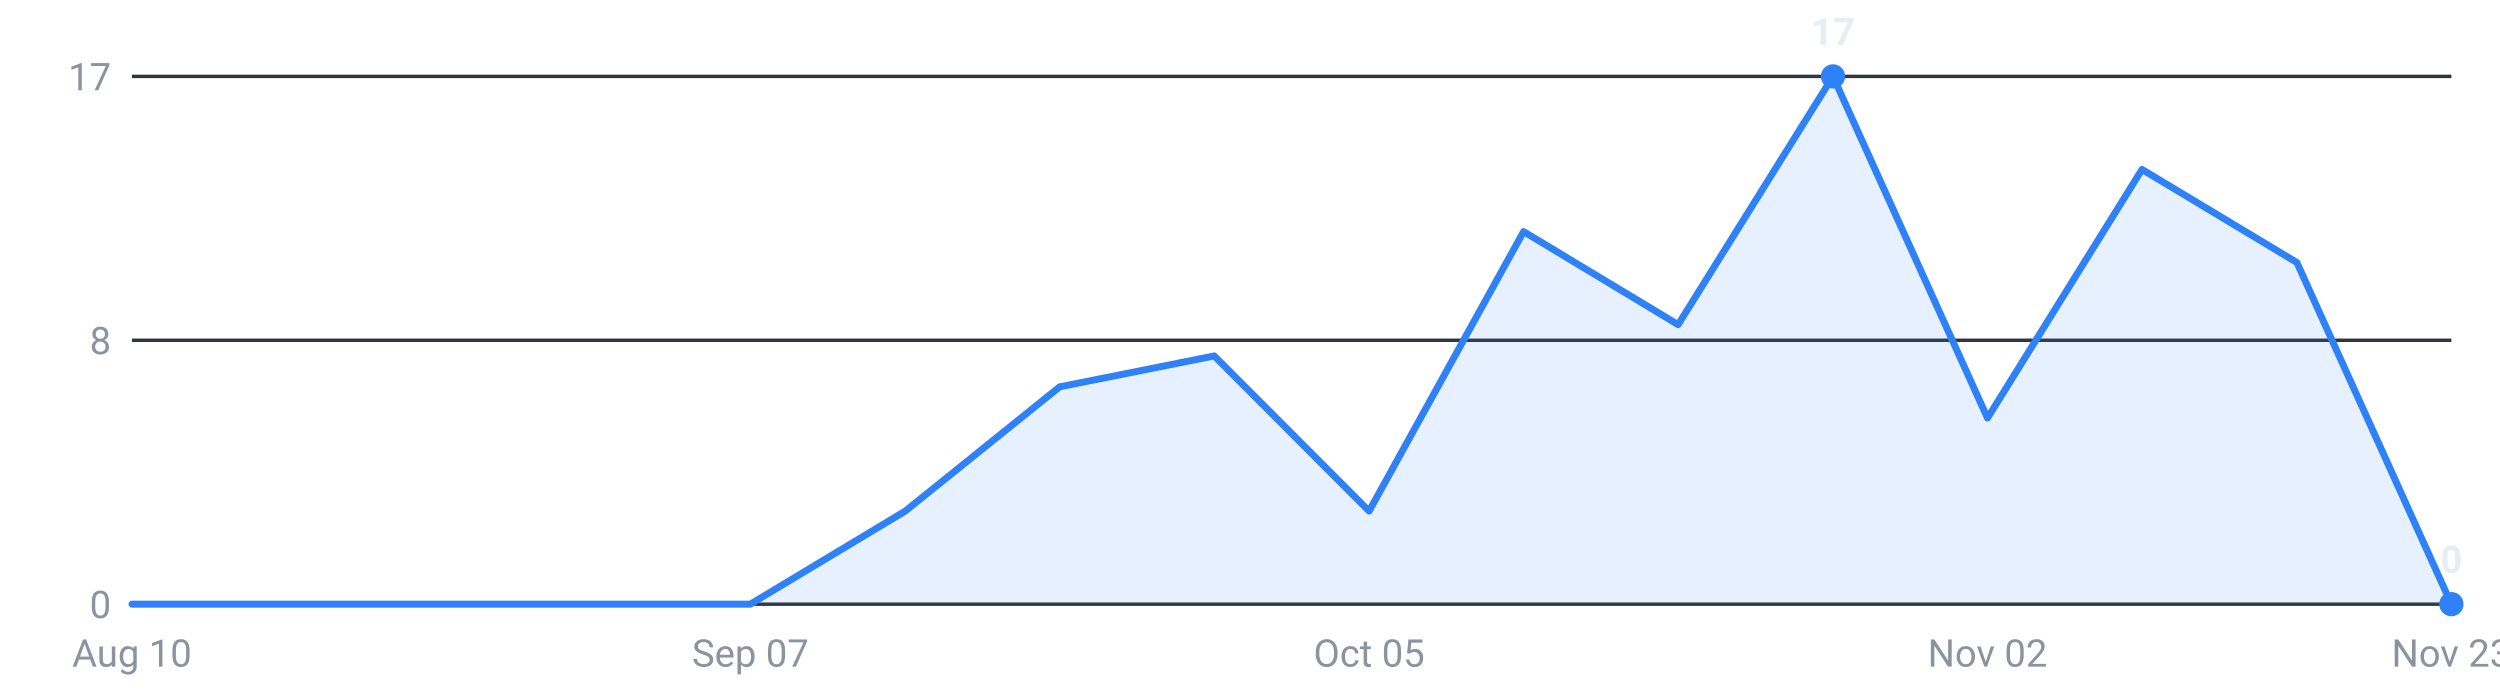
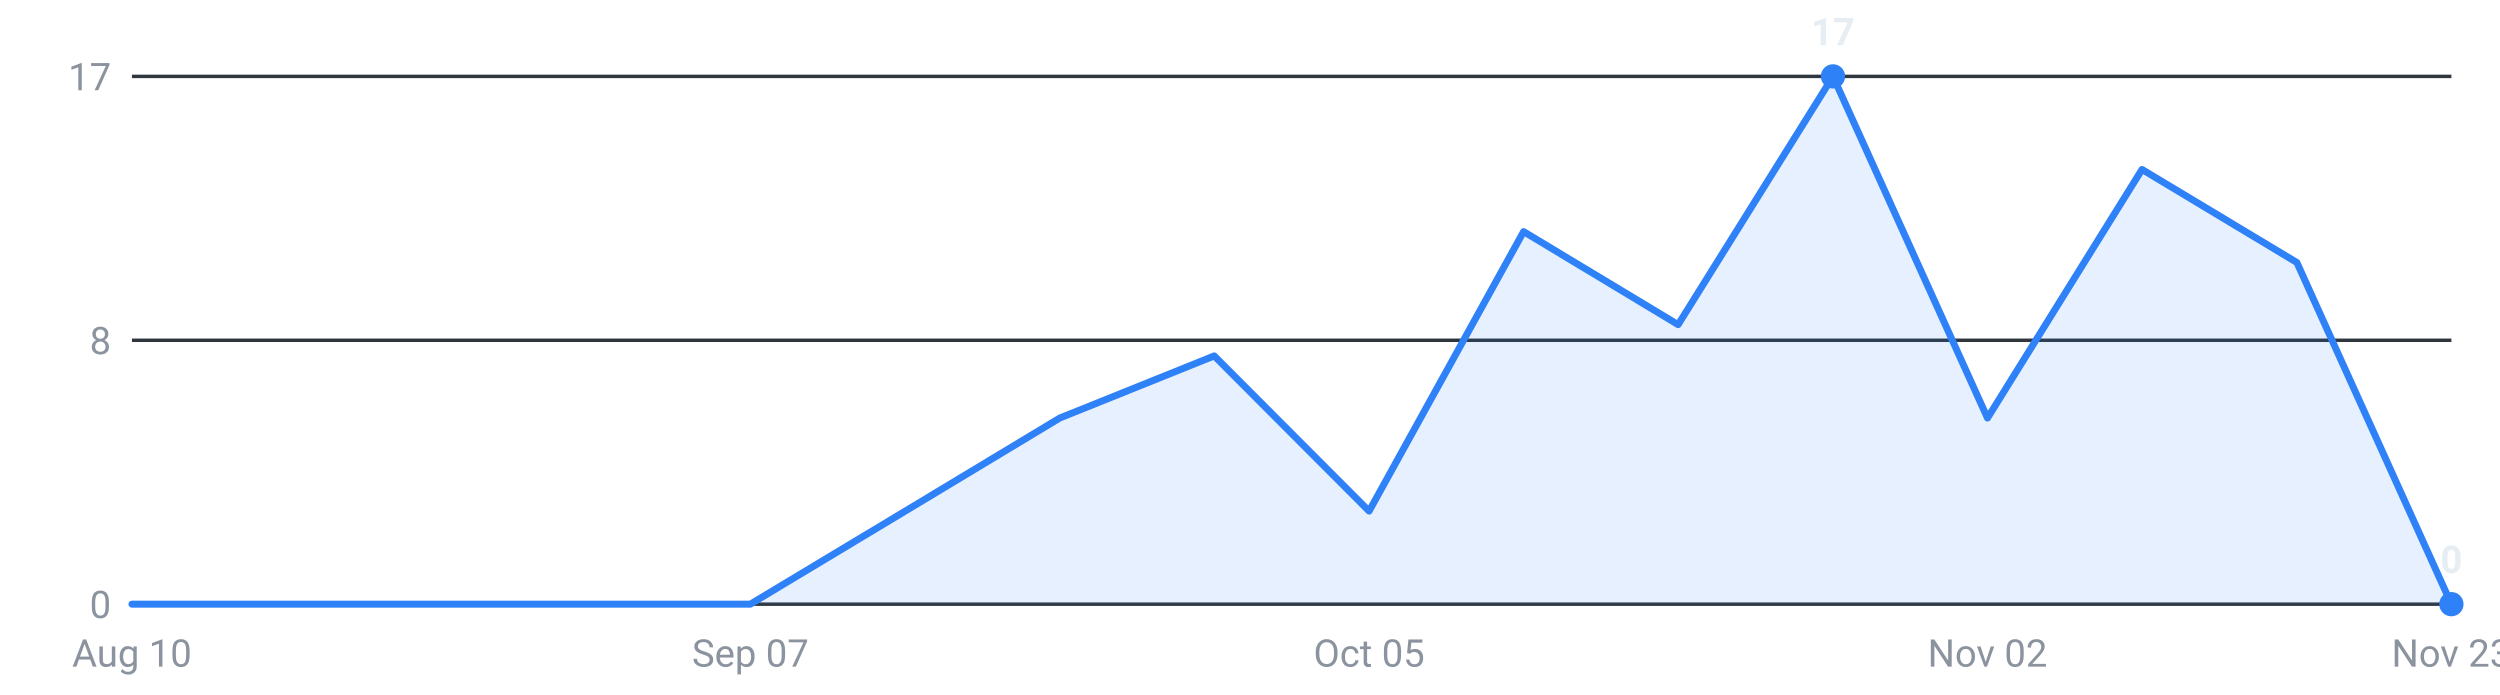
<svg xmlns="http://www.w3.org/2000/svg" viewBox="0 0 720 200" width="720" height="200" role="img" aria-label="Internships posted per week, last 16 weeks">
  <g font-family="-apple-system,Segoe UI,Roboto,sans-serif" font-size="11">
    <line x1="38" y1="174.0" x2="706" y2="174.0" stroke="#30363d" stroke-width="1" />
    <text x="32" y="178.0" text-anchor="end" fill="#8b949e">0</text>
    <line x1="38" y1="98.0" x2="706" y2="98.0" stroke="#30363d" stroke-width="1" />
    <text x="32" y="102.0" text-anchor="end" fill="#8b949e">8</text>
    <line x1="38" y1="22.0" x2="706" y2="22.0" stroke="#30363d" stroke-width="1" />
    <text x="32" y="26.0" text-anchor="end" fill="#8b949e">17</text>
-     <path d="M38.0,174 L38.0,174.0 L82.5,174.0 L127.1,174.0 L171.6,174.0 L216.1,174.0 L260.7,147.2 L305.2,111.4 L349.7,102.5 L394.3,147.2 L438.8,66.7 L483.3,93.5 L527.9,22.0 L572.4,120.4 L616.9,48.8 L661.5,75.6 L706.0,174.0 L706.0,174 Z" fill="#2f81f7" fill-opacity="0.12" />
-     <polyline points="38.0,174.0 82.5,174.0 127.1,174.0 171.6,174.0 216.1,174.0 260.7,147.2 305.2,111.4 349.7,102.5 394.3,147.2 438.8,66.7 483.3,93.5 527.9,22.0 572.4,120.4 616.9,48.8 661.5,75.6 706.0,174.0" fill="none" stroke="#2f81f7" stroke-width="2" stroke-linejoin="round" stroke-linecap="round" />
+     <path d="M38.0,174 L38.0,174.0 L82.5,174.0 L127.1,174.0 L171.6,174.0 L216.1,174.0 L260.7,147.2 L305.2,120.4 L349.7,102.5 L394.3,147.2 L438.8,66.7 L483.3,93.5 L527.9,22.0 L572.4,120.4 L616.9,48.8 L661.5,75.6 L706.0,174.0 L706.0,174 Z" fill="#2f81f7" fill-opacity="0.12" />
+     <polyline points="38.0,174.0 82.5,174.0 127.1,174.0 171.6,174.0 216.1,174.0 260.7,147.2 305.2,120.4 349.7,102.5 394.3,147.2 438.8,66.7 483.3,93.5 527.9,22.0 572.4,120.4 616.9,48.8 661.5,75.6 706.0,174.0" fill="none" stroke="#2f81f7" stroke-width="2" stroke-linejoin="round" stroke-linecap="round" />
    <circle cx="527.9" cy="22.0" r="3.5" fill="#2f81f7" />
    <text x="527.9" y="13.0" text-anchor="middle" fill="#e6edf3" font-weight="600">17</text>
    <circle cx="706.0" cy="174.0" r="3.5" fill="#2f81f7" />
    <text x="706.0" y="165.0" text-anchor="middle" fill="#e6edf3" font-weight="600">0</text>
    <text x="38.0" y="192" text-anchor="middle" fill="#8b949e">Aug 10</text>
    <text x="216.1" y="192" text-anchor="middle" fill="#8b949e">Sep 07</text>
    <text x="394.3" y="192" text-anchor="middle" fill="#8b949e">Oct 05</text>
    <text x="572.4" y="192" text-anchor="middle" fill="#8b949e">Nov 02</text>
    <text x="706.0" y="192" text-anchor="middle" fill="#8b949e">Nov 23</text>
  </g>
</svg>
